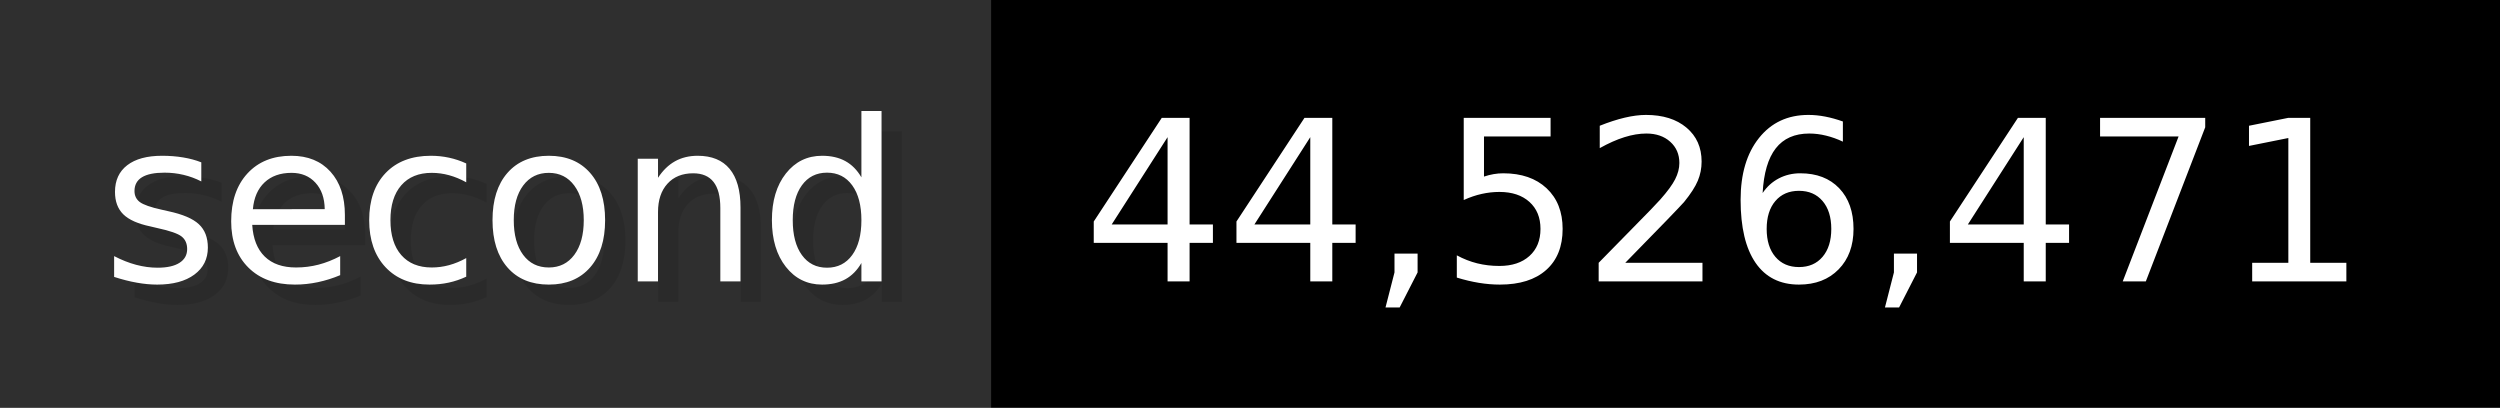
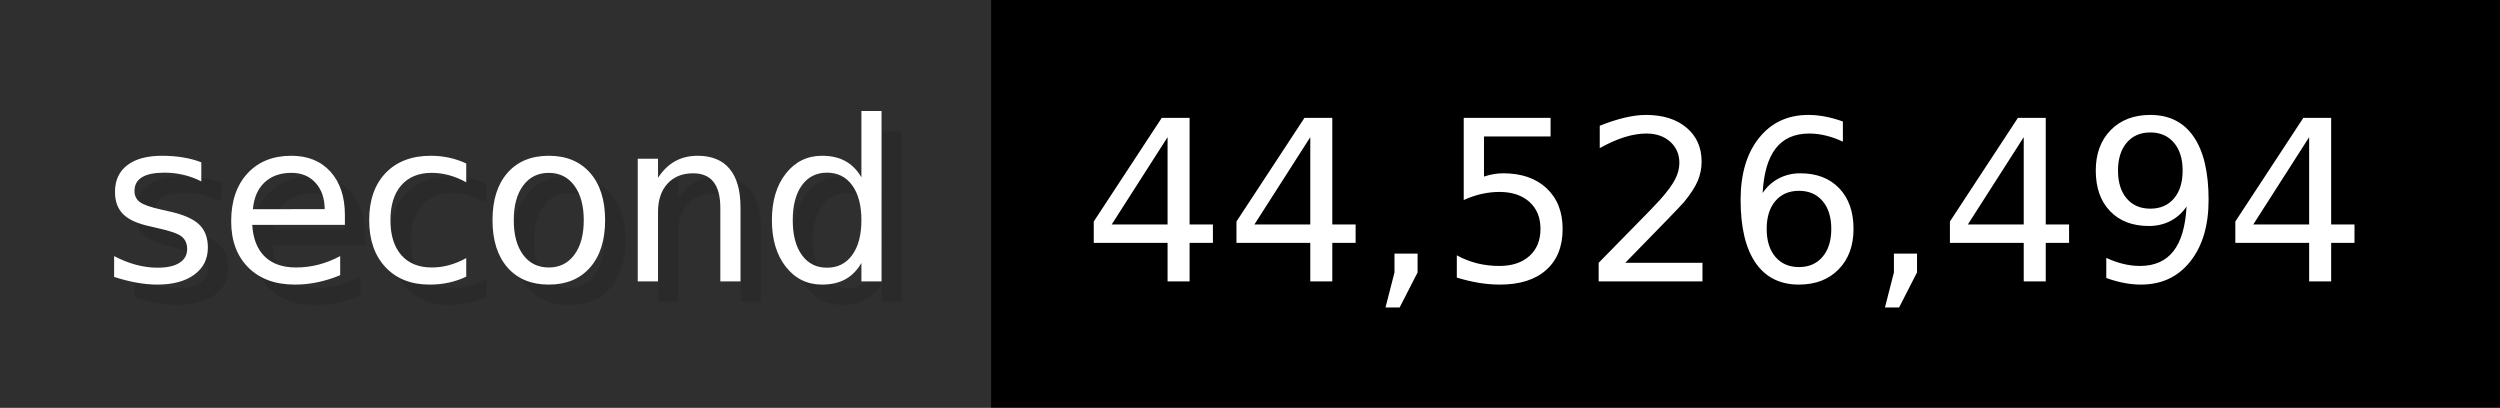
- <svg xmlns="http://www.w3.org/2000/svg" width="122.6" height="20" viewBox="0 0 1226 200" role="img" aria-label="second: 44,526,471">
+ <svg xmlns="http://www.w3.org/2000/svg" width="122.6" height="20" viewBox="0 0 1226 200" role="img" aria-label="second: 44,526,494">
  <g>
    <rect fill="#2F2F2F" width="486" height="200" />
    <rect fill="#" x="486" width="740" height="200" />
  </g>
  <g aria-hidden="true" fill="#fff" text-anchor="start" font-family="Verdana,DejaVu Sans,sans-serif" font-size="110">
    <text x="60" y="148" textLength="386" fill="#000" opacity="0.1">second</text>
    <text x="50" y="138" textLength="386">second</text>
-     <text x="541" y="148" textLength="640" fill="#000" opacity="0.1">44,526,471</text>
-     <text x="531" y="138" textLength="640">44,526,471</text>
+     <text x="541" y="148" textLength="640" fill="#000" opacity="0.1">44,526,494</text>
+     <text x="531" y="138" textLength="640">44,526,494</text>
  </g>
</svg>
